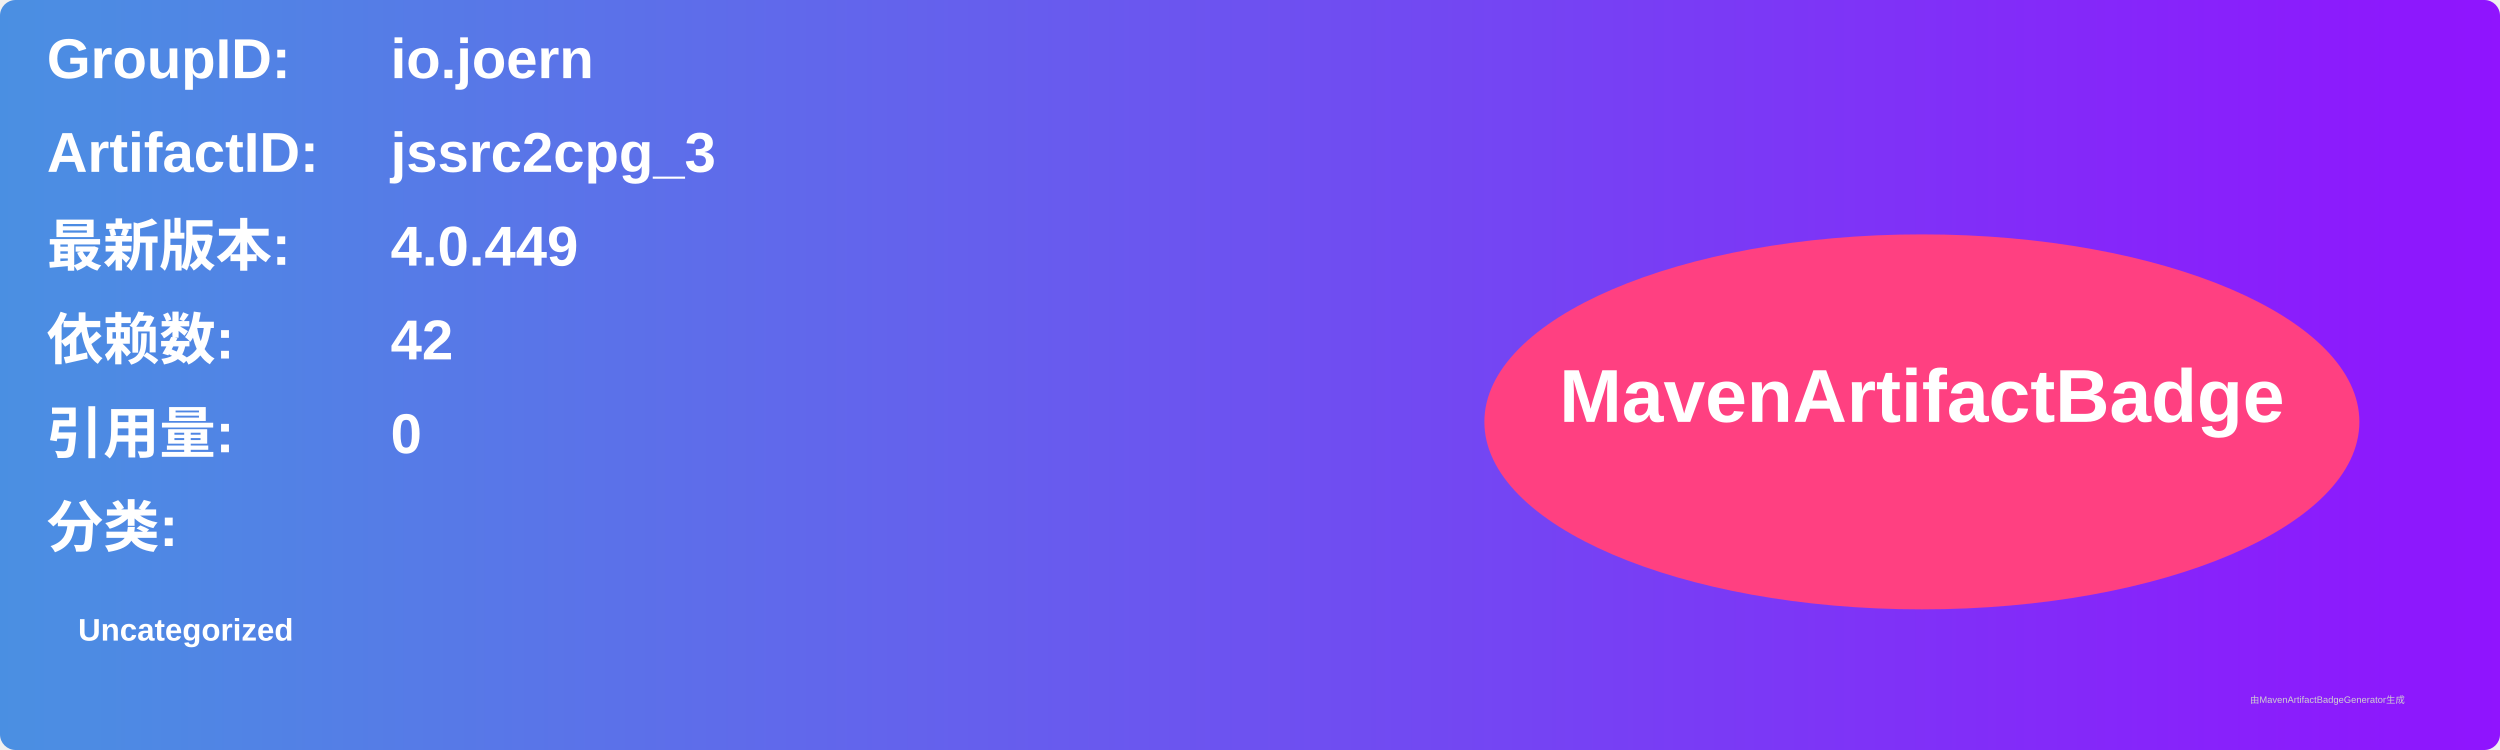
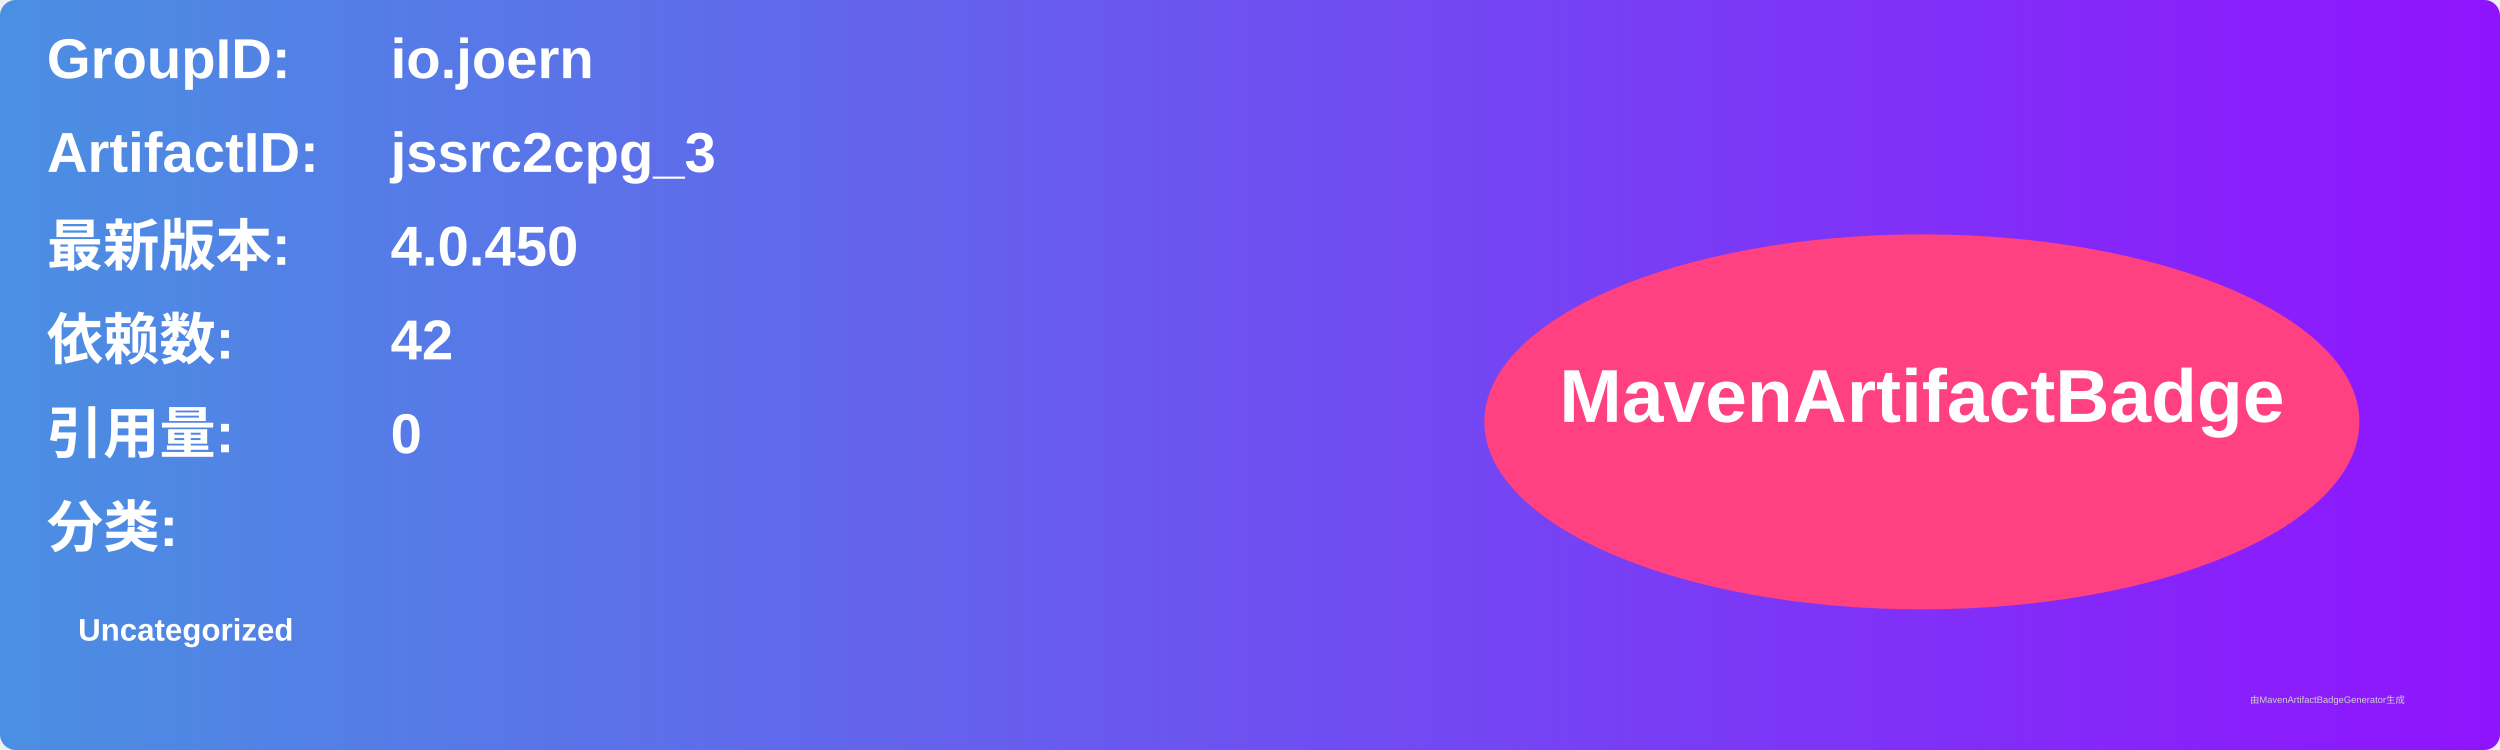
<svg xmlns="http://www.w3.org/2000/svg" width="800" height="240" viewBox="0 0 800 240">
  <linearGradient id="grad" x1="0%" y1="0%" x2="100%" y2="0%">
    <stop offset="0%" stop-color="#4a90e2" />
    <stop offset="100%" stop-color="#9013fe" />
  </linearGradient>
  <rect width="100%" height="100%" rx="5" ry="5" fill="url(#grad)" />
  <g transform="translate(15, 15)">
    <text x="0" y="10" font-family="Arial" font-size="18" fill="white" font-weight="bold" width="260">GroupID:</text>
    <text x="110" y="10" font-family="Arial" font-size="18" fill="white" font-weight="bold" width="460">io.joern</text>
    <text x="0" y="40" font-family="Arial" font-size="18" fill="white" font-weight="bold" width="260">ArtifactID:</text>
    <text x="110" y="40" font-family="Arial" font-size="18" fill="white" font-weight="bold" width="460">jssrc2cpg_3</text>
    <text x="0" y="70" font-family="Arial" font-size="18" fill="white" font-weight="bold">最新版本:</text>
    <text x="110" y="70" font-family="Arial" font-size="18" fill="white" font-weight="bold">
-       <tspan font-weight="bold">4.0.449</tspan>
+       <tspan font-weight="bold">4.0.450</tspan>
    </text>
    <text x="0" y="100" font-family="Arial" font-size="18" fill="white" font-weight="bold">依赖数: </text>
    <text x="110" y="100" font-family="Arial" font-size="18" fill="white">
      <tspan font-weight="bold">42</tspan>
    </text>
    <text x="0" y="130" font-family="Arial" font-size="18" fill="white" font-weight="bold">引用量: </text>
    <text x="110" y="130" font-family="Arial" font-size="18" fill="white">
      <tspan font-weight="bold">0</tspan>
    </text>
    <text x="0" y="160" font-family="Arial" font-size="18" fill="white" font-weight="bold">分类:</text>
    <text x="10" y="190" font-family="Arial" font-size="10" fill="white">
      <tspan font-weight="bold">Uncategorized</tspan>
    </text>
    <ellipse cx="600" cy="120" rx="140" ry="60" fill="#ff4081" />
    <text x="600" y="120" text-anchor="middle" font-family="Arial" font-size="24" fill="white" font-weight="bold">MavenArtifactBadge</text>
  </g>
  <text x="720" y="225" font-family="Arial" font-size="3" fill="#d0d0d0">由MavenArtifactBadgeGenerator生成</text>
</svg>
